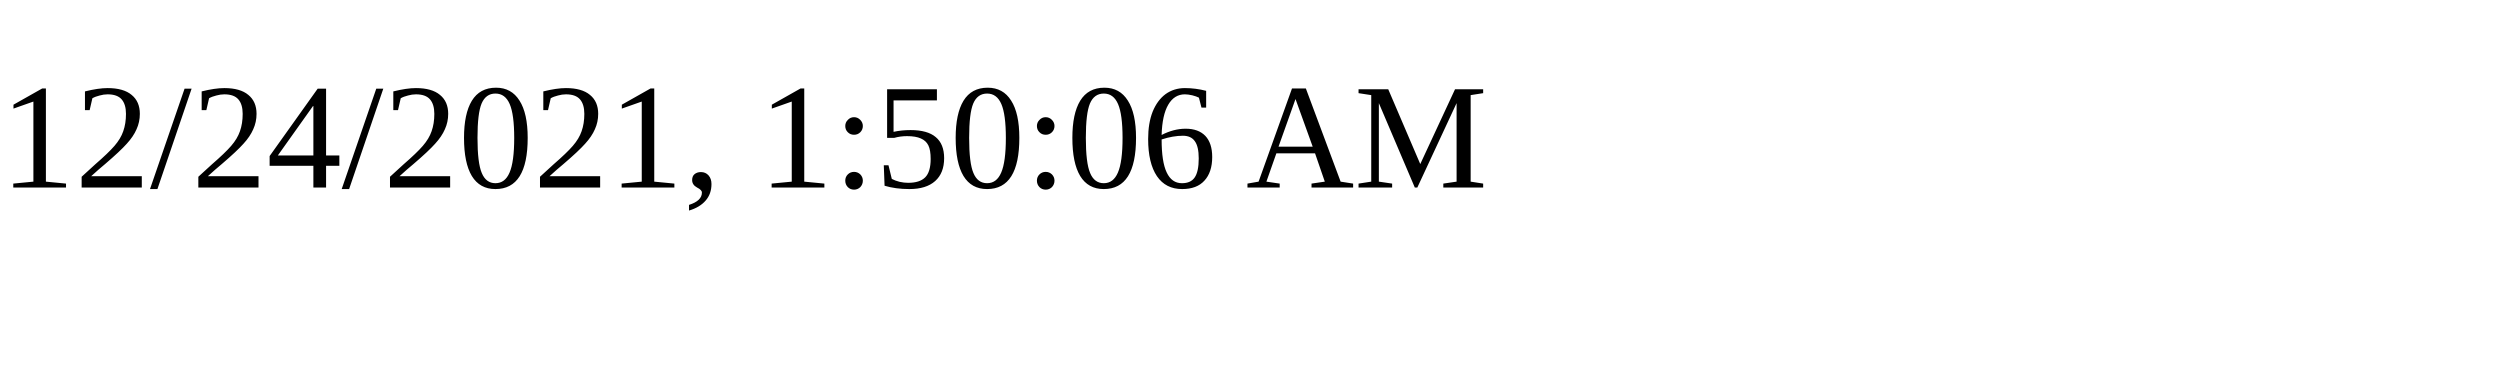
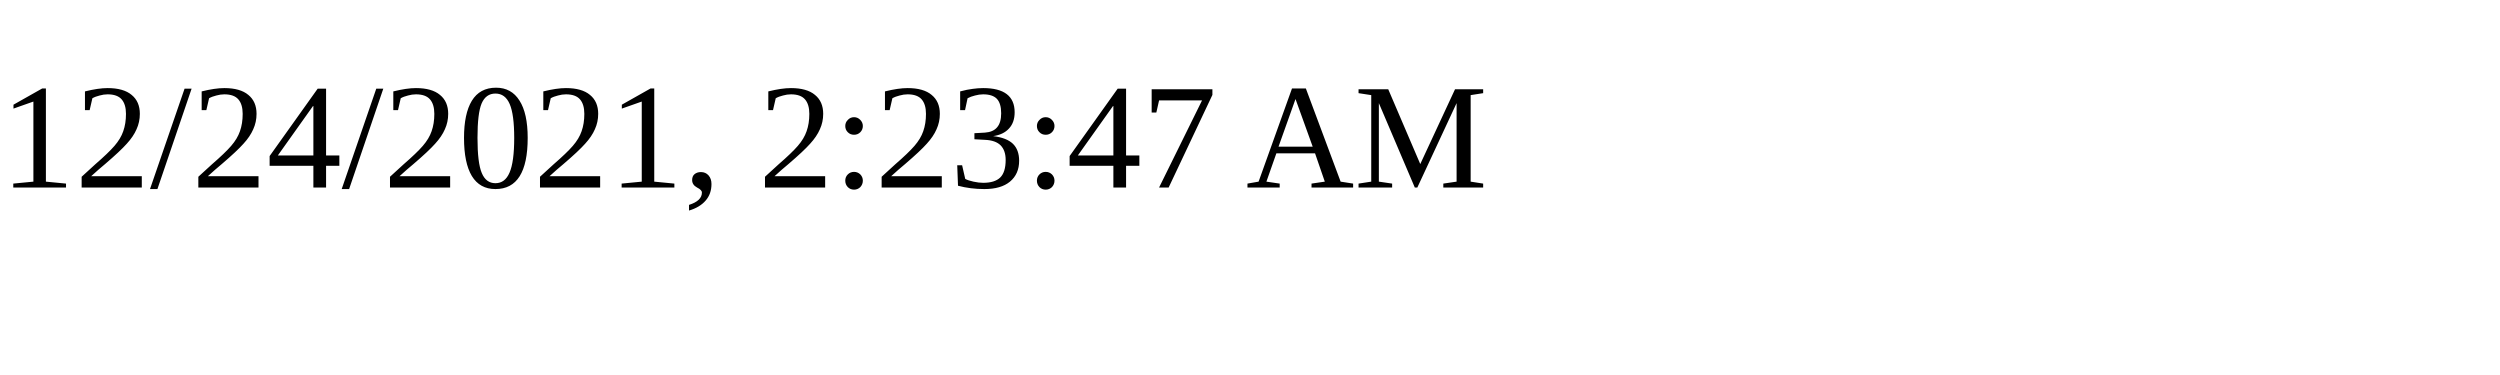
<svg xmlns="http://www.w3.org/2000/svg" height="30" width="200">
-   <text x="0" y="15">12/24/2021, 1:50:06 AM</text>
+   <text x="0" y="15">12/24/2021, 2:23:47 AM</text>
</svg>
